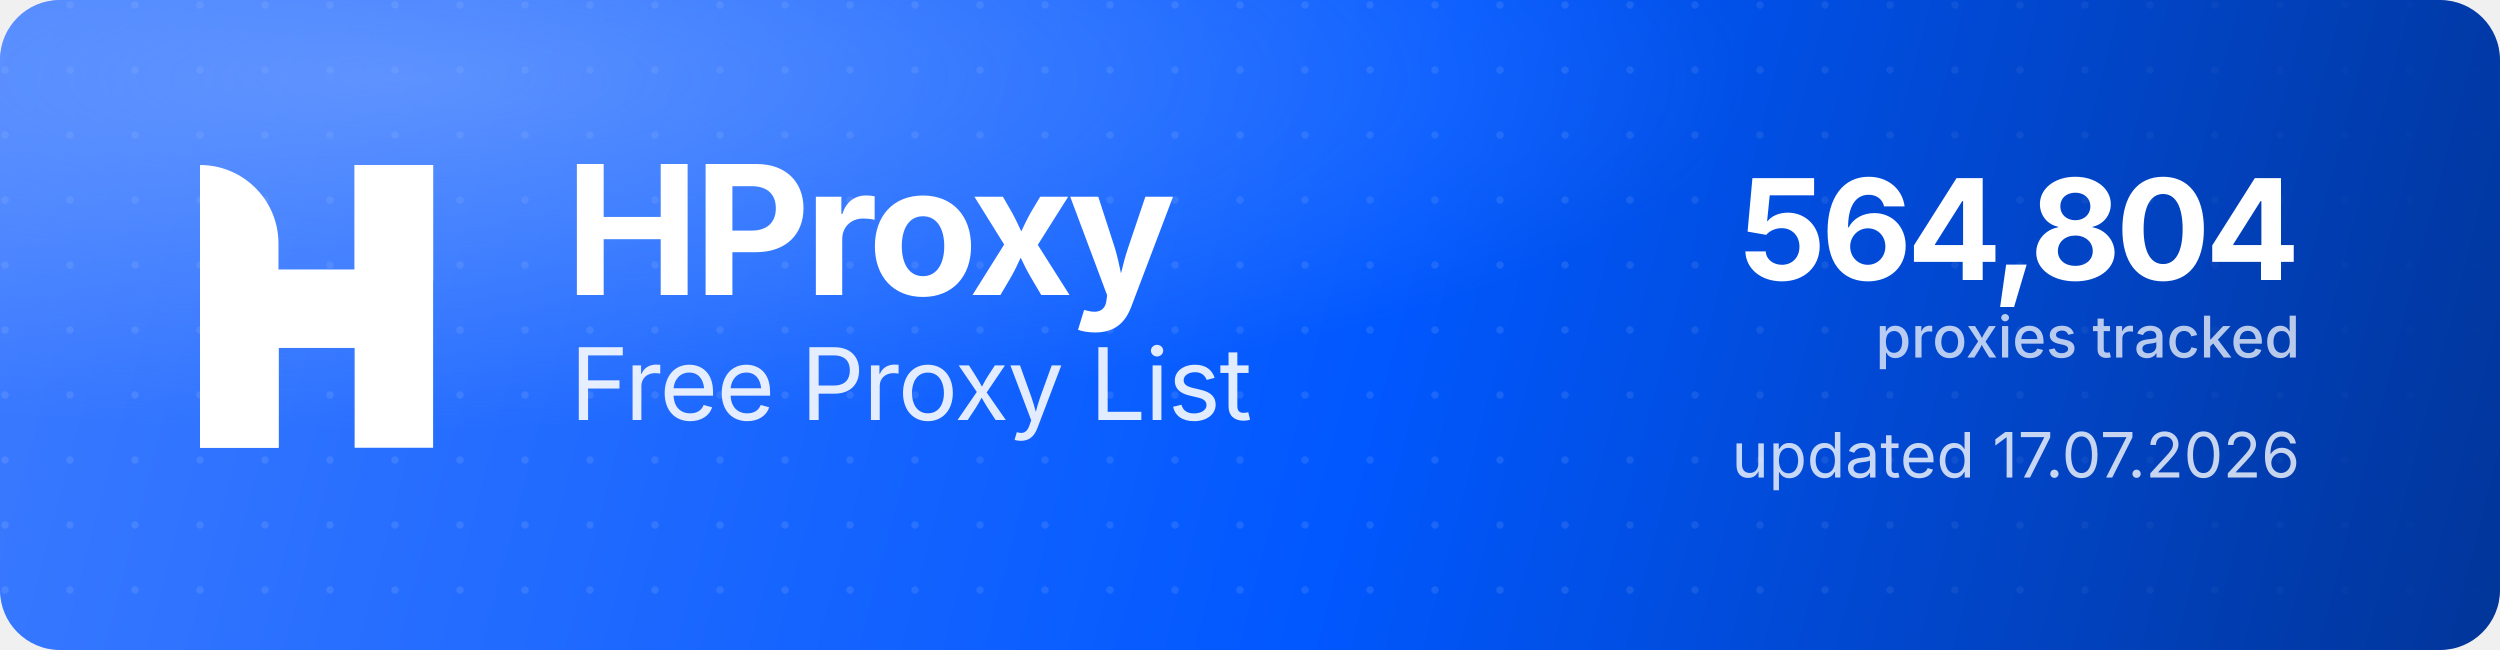
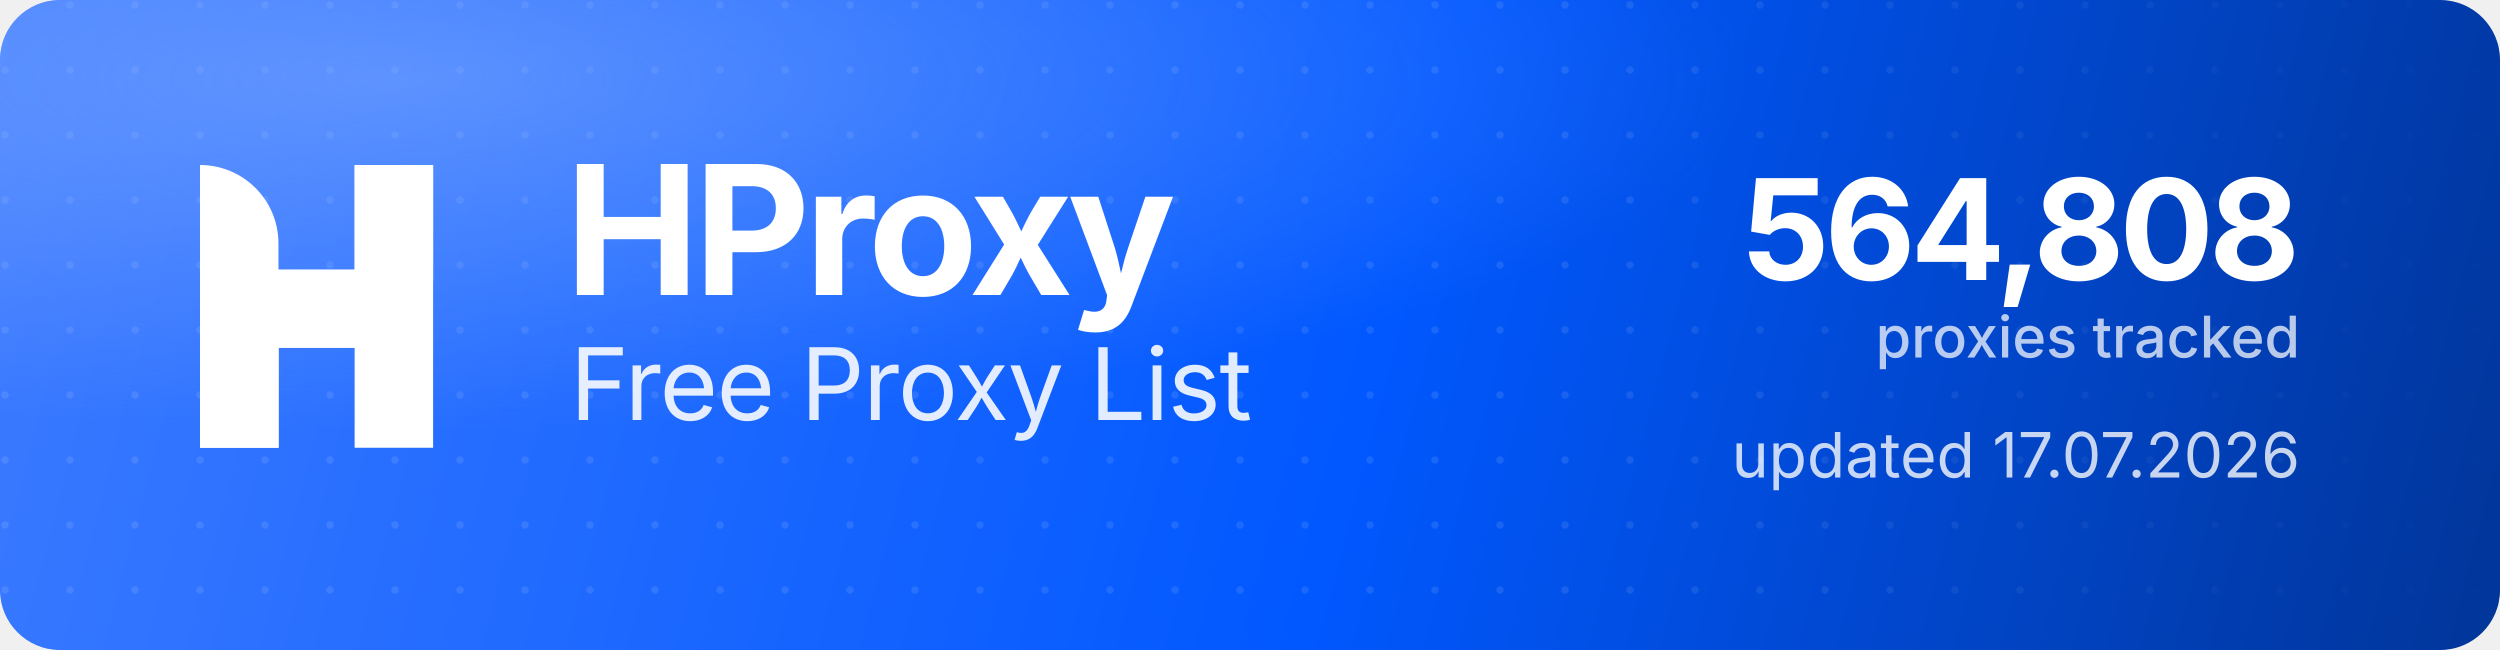
<svg xmlns="http://www.w3.org/2000/svg" width="1000" height="260" viewBox="0 0 1000 260" role="img" aria-label="HProxy Free Proxy List">
  <defs>
    <linearGradient id="hp-bg" x1="0" y1="0" x2="1000" y2="260" gradientUnits="userSpaceOnUse">
      <stop offset="0" stop-color="#3D7BFF" />
      <stop offset="0.55" stop-color="#0158FF" />
      <stop offset="1" stop-color="#013599" />
    </linearGradient>
    <radialGradient id="hp-glow" cx="0.16" cy="0.12" r="0.9">
      <stop offset="0" stop-color="#8FB4FF" stop-opacity="0.5" />
      <stop offset="0.6" stop-color="#8FB4FF" stop-opacity="0" />
    </radialGradient>
    <pattern id="hp-dots" width="26" height="26" patternUnits="userSpaceOnUse">
      <circle cx="2" cy="2" r="1.5" fill="#FFFFFF" fill-opacity="0.10" />
    </pattern>
    <linearGradient id="hp-dot-fade" x1="0" y1="0" x2="1000" y2="0" gradientUnits="userSpaceOnUse">
      <stop offset="0" stop-color="#FFFFFF" stop-opacity="1" />
      <stop offset="0.62" stop-color="#FFFFFF" stop-opacity="1" />
      <stop offset="1" stop-color="#FFFFFF" stop-opacity="0" />
    </linearGradient>
    <mask id="hp-dot-mask">
      <rect width="1000" height="260" fill="url(#hp-dot-fade)" />
    </mask>
  </defs>
  <rect width="1000" height="260" rx="24" fill="url(#hp-bg)" />
  <rect width="1000" height="260" rx="24" fill="url(#hp-dots)" mask="url(#hp-dot-mask)" />
  <rect width="1000" height="260" rx="24" fill="url(#hp-glow)" />
  <g transform="translate(80,66) scale(4.35)" fill="#FFFFFF">
    <path d="M0 0V0C3.985 0 7.216 3.231 7.216 7.216V26H0V0Z" />
    <rect x="14.219" width="7.216" height="26" />
    <path d="M7.235 26H0V15.971C0 12.455 2.851 9.604 6.367 9.604H14.22V0H21.437V10.453C21.437 13.97 18.586 16.82 15.069 16.82H7.235V26Z" />
  </g>
  <text x="226" y="118" font-family="'Geist','Inter','Segoe UI',system-ui,-apple-system,Helvetica,Arial,sans-serif" font-size="72" font-weight="700" letter-spacing="-2.3" fill="#FFFFFF">HProxy</text>
  <text x="228" y="168" font-family="'Geist','Inter','Segoe UI',system-ui,-apple-system,Helvetica,Arial,sans-serif" font-size="40" font-weight="400" letter-spacing="-0.5" fill="#FFFFFF" fill-opacity="0.88">Free Proxy List</text>
-   <text x="920" y="112" text-anchor="end" font-family="'Geist','Inter','Segoe UI',system-ui,-apple-system,Helvetica,Arial,sans-serif" font-size="56" font-weight="700" letter-spacing="-2" fill="#FFFFFF">564,804</text>
+   <text x="920" y="112" text-anchor="end" font-family="'Geist','Inter','Segoe UI',system-ui,-apple-system,Helvetica,Arial,sans-serif" font-size="56" font-weight="700" letter-spacing="-2" fill="#FFFFFF">564,808</text>
  <text x="920" y="143" text-anchor="end" font-family="'Geist','Inter','Segoe UI',system-ui,-apple-system,Helvetica,Arial,sans-serif" font-size="23" font-weight="500" fill="#FFFFFF" fill-opacity="0.72">proxies tracked</text>
  <text x="920" y="191" text-anchor="end" font-family="'Geist','Inter','Segoe UI',system-ui,-apple-system,Helvetica,Arial,sans-serif" font-size="25" font-weight="400" fill="#FFFFFF" fill-opacity="0.78">updated 17.07.2026</text>
</svg>
